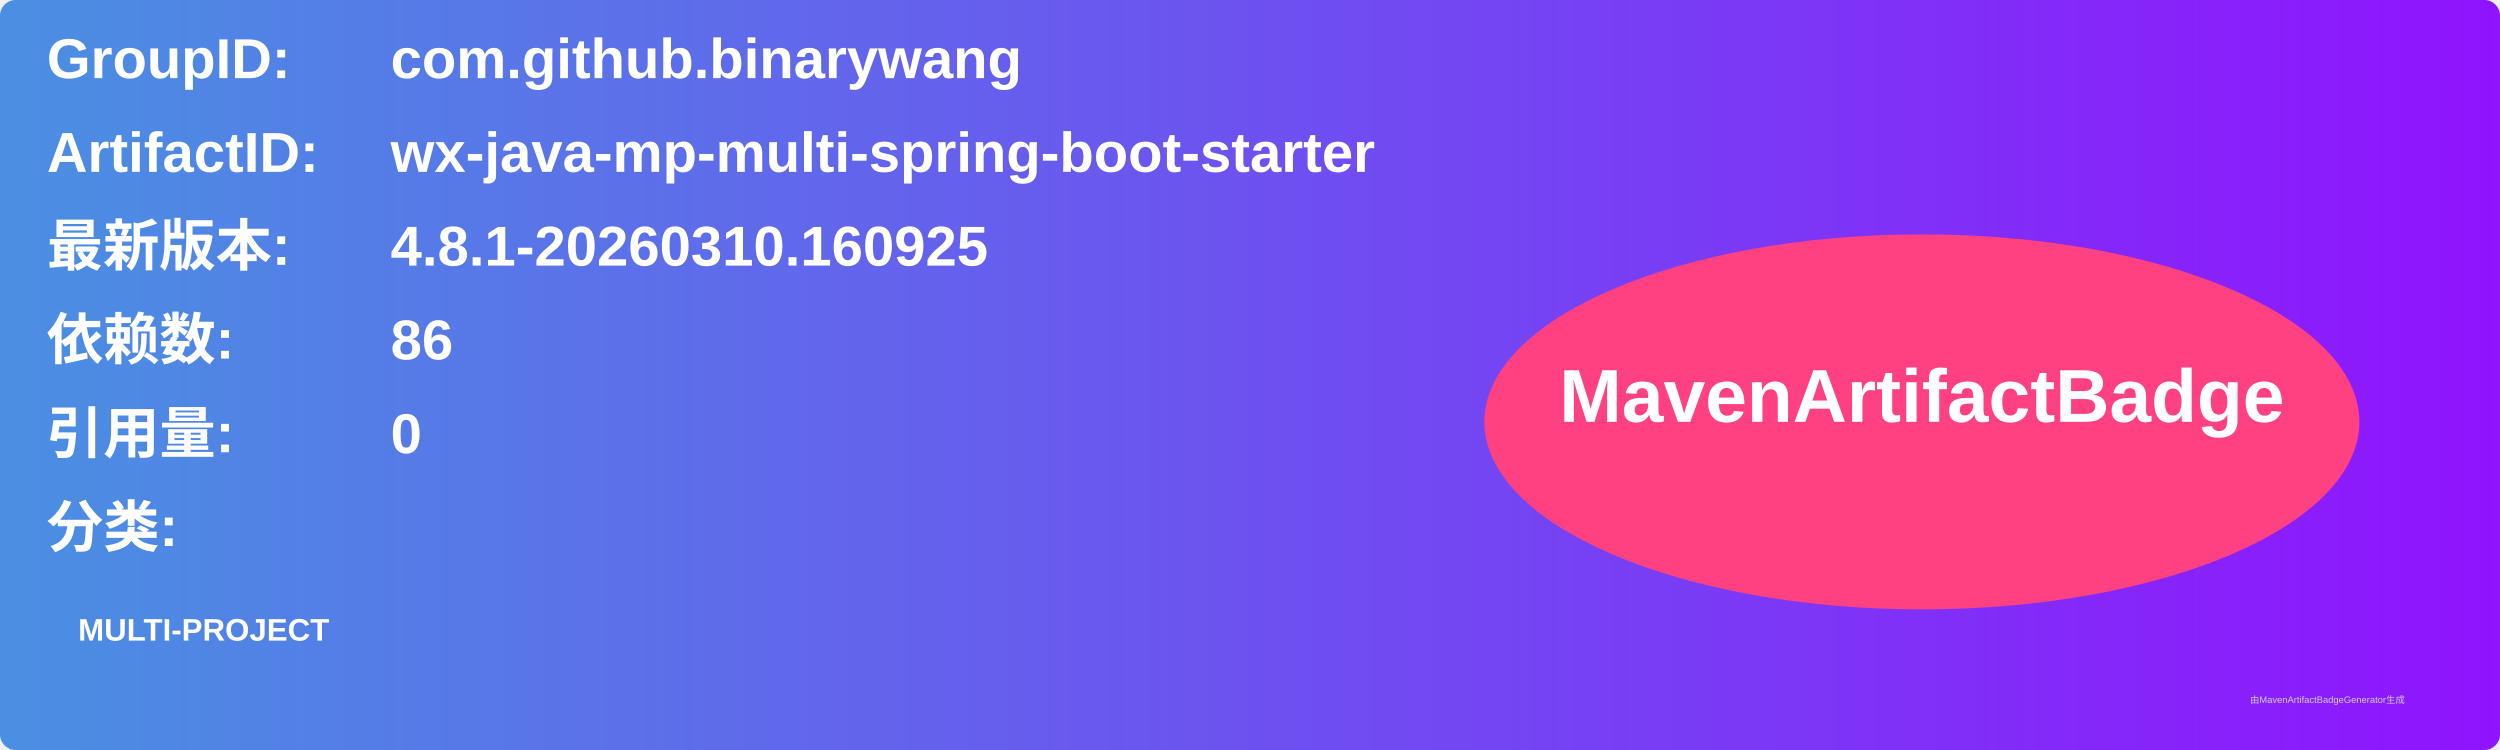
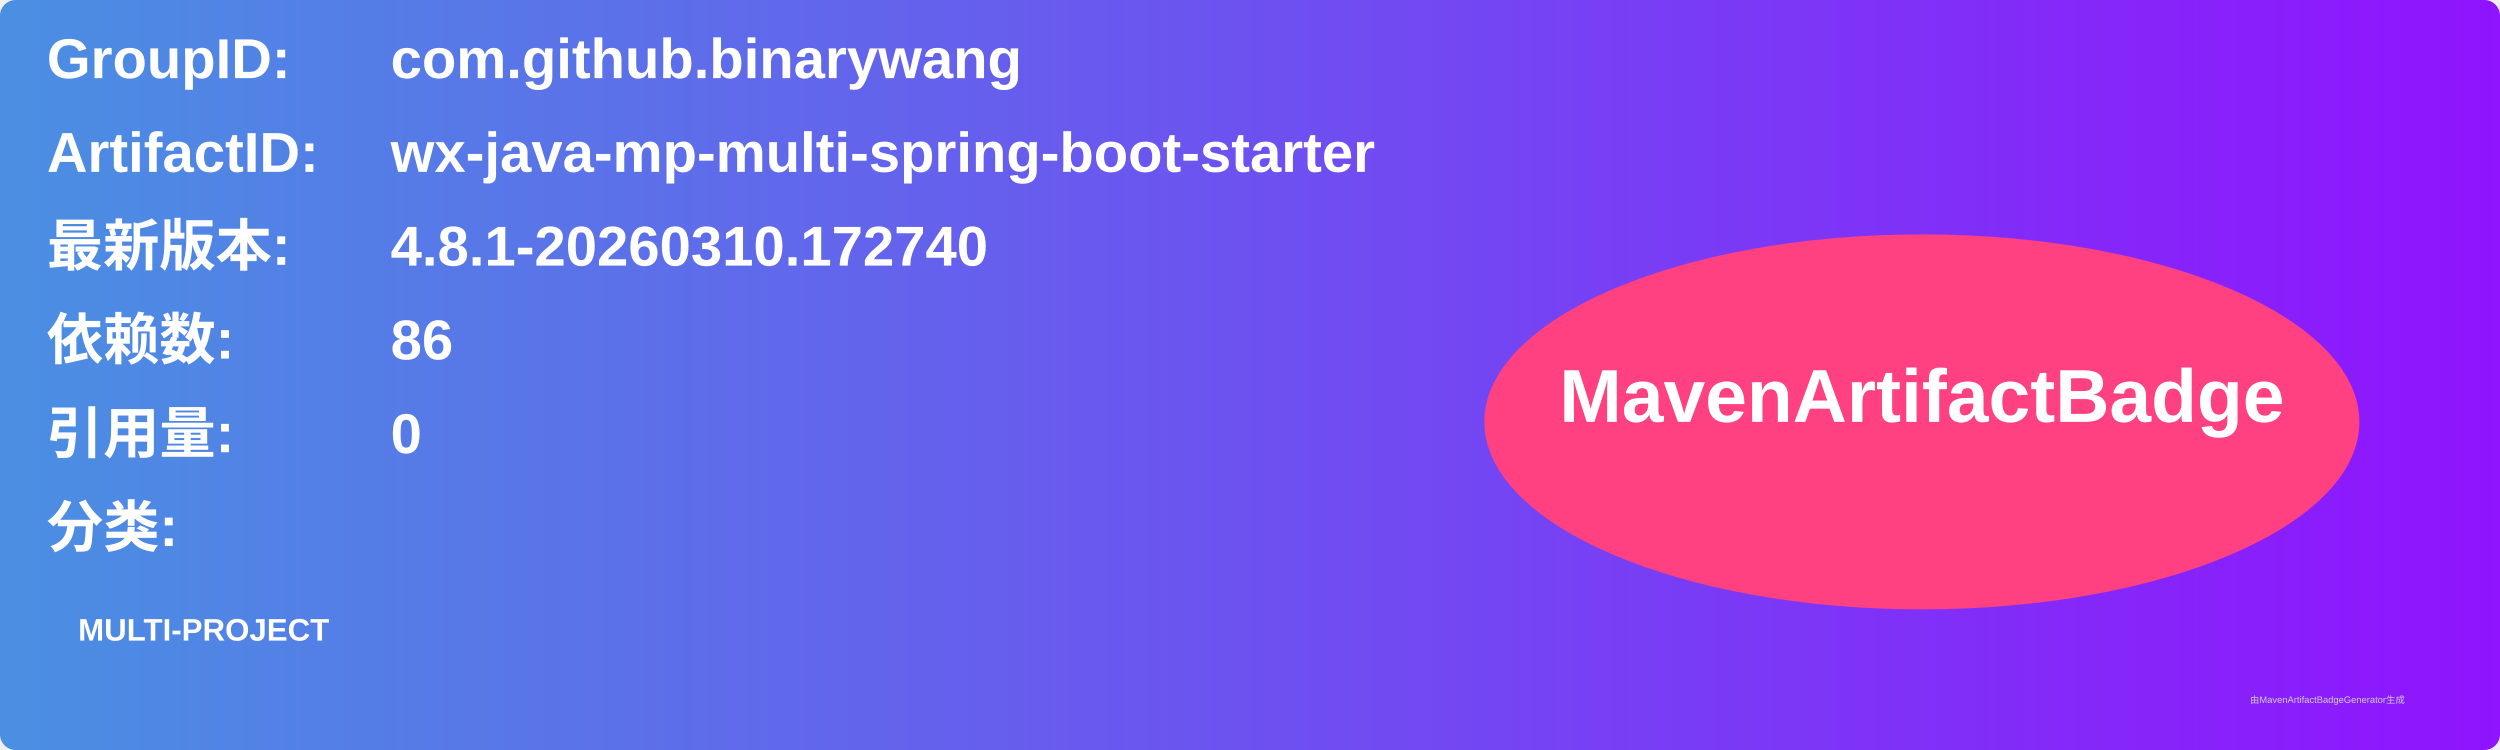
<svg xmlns="http://www.w3.org/2000/svg" width="800" height="240" viewBox="0 0 800 240">
  <linearGradient id="grad" x1="0%" y1="0%" x2="100%" y2="0%">
    <stop offset="0%" stop-color="#4a90e2" />
    <stop offset="100%" stop-color="#9013fe" />
  </linearGradient>
  <rect width="100%" height="100%" rx="5" ry="5" fill="url(#grad)" />
  <g transform="translate(15, 15)">
    <text x="0" y="10" font-family="Arial" font-size="18" fill="white" font-weight="bold" width="260">GroupID:</text>
    <text x="110" y="10" font-family="Arial" font-size="18" fill="white" font-weight="bold" width="460">com.github.binarywang</text>
    <text x="0" y="40" font-family="Arial" font-size="18" fill="white" font-weight="bold" width="260">ArtifactID:</text>
    <text x="110" y="40" font-family="Arial" font-size="18" fill="white" font-weight="bold" width="460">wx-java-mp-multi-spring-boot-starter</text>
    <text x="0" y="70" font-family="Arial" font-size="18" fill="white" font-weight="bold">最新版本:</text>
    <text x="110" y="70" font-family="Arial" font-size="18" fill="white" font-weight="bold">
-       <tspan font-weight="bold">4.8.1-20260310.160925</tspan>
+       <tspan font-weight="bold">4.8.1-20260310.172740</tspan>
    </text>
    <text x="0" y="100" font-family="Arial" font-size="18" fill="white" font-weight="bold">依赖数: </text>
    <text x="110" y="100" font-family="Arial" font-size="18" fill="white">
      <tspan font-weight="bold">86</tspan>
    </text>
    <text x="0" y="130" font-family="Arial" font-size="18" fill="white" font-weight="bold">引用量: </text>
    <text x="110" y="130" font-family="Arial" font-size="18" fill="white">
      <tspan font-weight="bold">0</tspan>
    </text>
    <text x="0" y="160" font-family="Arial" font-size="18" fill="white" font-weight="bold">分类:</text>
    <text x="10" y="190" font-family="Arial" font-size="10" fill="white">
      <tspan font-weight="bold">MULTI-PROJECT</tspan>
    </text>
    <ellipse cx="600" cy="120" rx="140" ry="60" fill="#ff4081" />
    <text x="600" y="120" text-anchor="middle" font-family="Arial" font-size="24" fill="white" font-weight="bold">MavenArtifactBadge</text>
  </g>
  <text x="720" y="225" font-family="Arial" font-size="3" fill="#d0d0d0">由MavenArtifactBadgeGenerator生成</text>
</svg>
